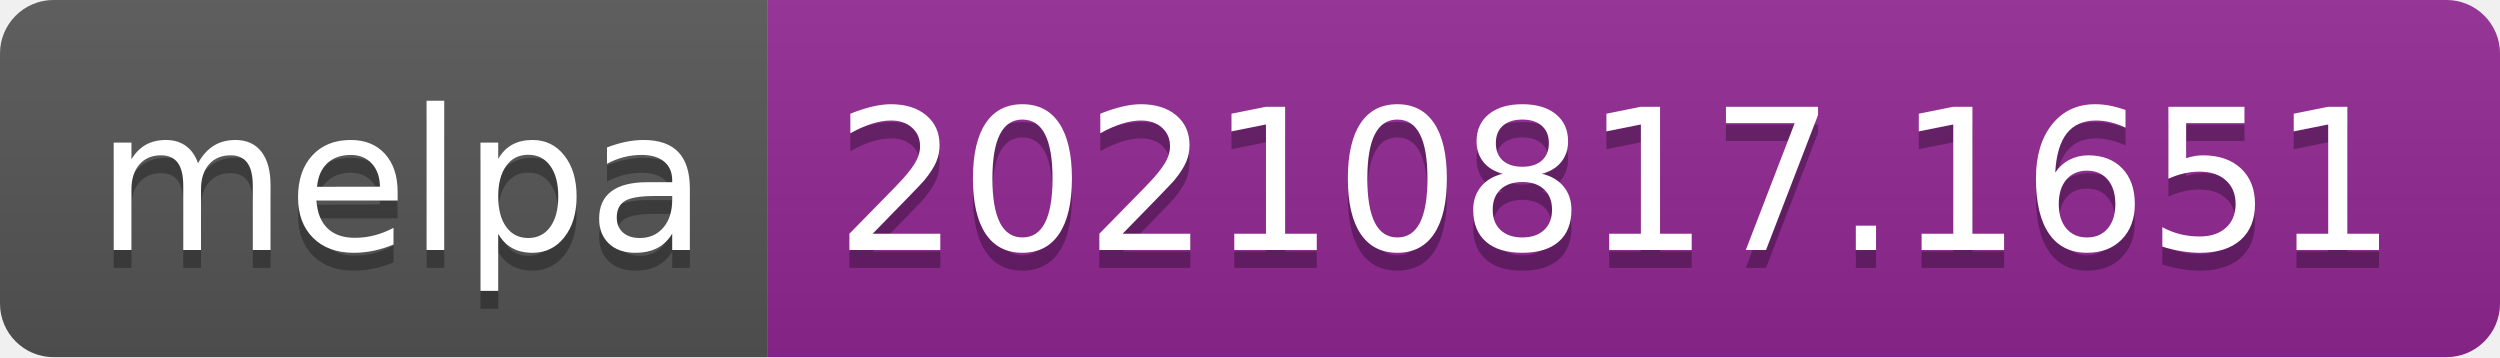
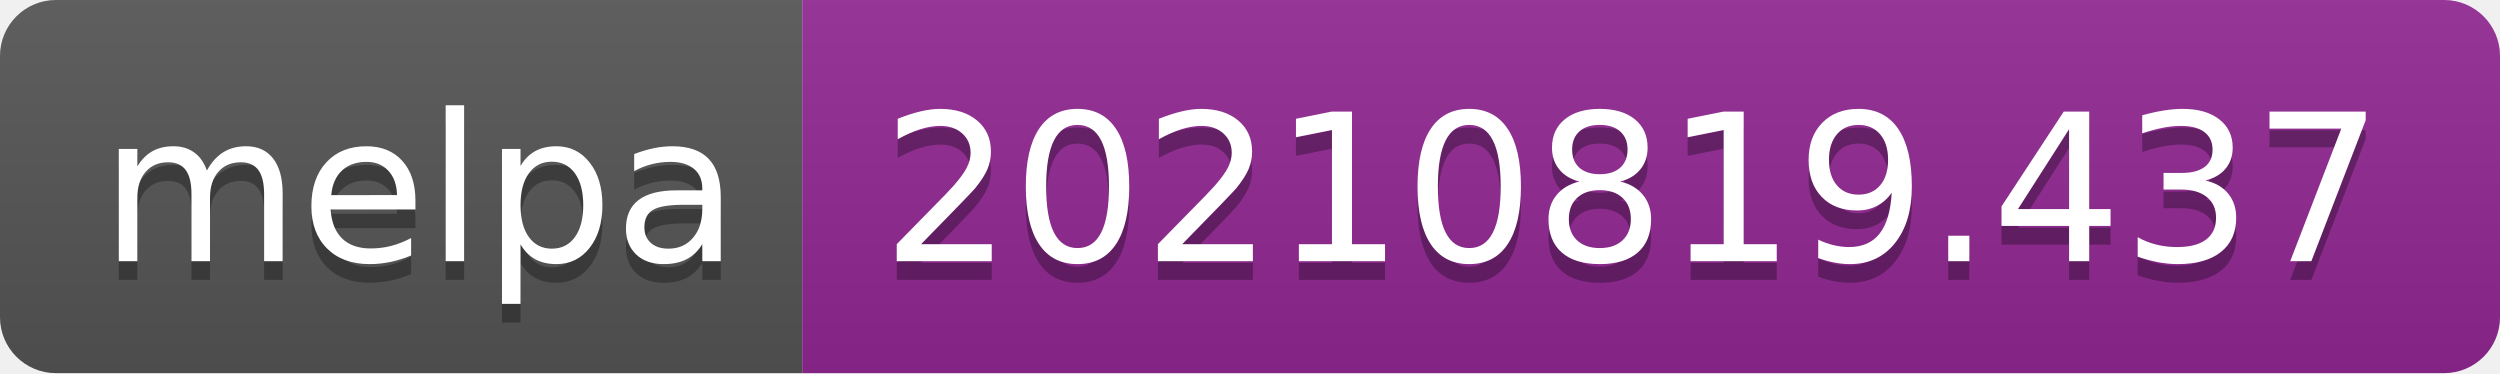
- <svg xmlns="http://www.w3.org/2000/svg" width="140" height="20" role="img" aria-label="melpa: 20210817.1651">
+ <svg xmlns="http://www.w3.org/2000/svg" width="134" height="20" role="img" aria-label="melpa: 20210819.437">
  <linearGradient id="s" x2="0" y2="100%">
    <stop offset="0" stop-color="#bbb" stop-opacity=".1" />
    <stop offset="1" stop-opacity=".1" />
  </linearGradient>
  <clipPath id="r">
-     <rect width="140" height="20" rx="3" fill="#fff" />
+     <rect width="134" height="20" rx="3" fill="#fff" />
  </clipPath>
  <g clip-path="url(#r)">
    <rect width="43" height="20" fill="#555" />
-     <rect x="43" width="97" height="20" fill="#922793" />
-     <rect width="140" height="20" fill="url(#s)" />
+     <rect x="43" width="91" height="20" fill="#922793" />
+     <rect width="134" height="20" fill="url(#s)" />
  </g>
  <g fill="#fff" text-anchor="middle" font-family="Verdana,Geneva,DejaVu Sans,sans-serif" text-rendering="geometricPrecision" font-size="110">
    <text aria-hidden="true" x="225" y="150" fill="#010101" fill-opacity=".3" transform="scale(.1)" textLength="330">melpa</text>
    <text x="225" y="140" transform="scale(.1)" fill="#fff" textLength="330">melpa</text>
-     <text aria-hidden="true" x="905" y="150" fill="#010101" fill-opacity=".3" transform="scale(.1)" textLength="870">20210817.1651</text>
-     <text x="905" y="140" transform="scale(.1)" fill="#fff" textLength="870">20210817.1651</text>
+     <text aria-hidden="true" x="875" y="150" fill="#010101" fill-opacity=".3" transform="scale(.1)" textLength="810">20210819.437</text>
+     <text x="875" y="140" transform="scale(.1)" fill="#fff" textLength="810">20210819.437</text>
  </g>
</svg>
